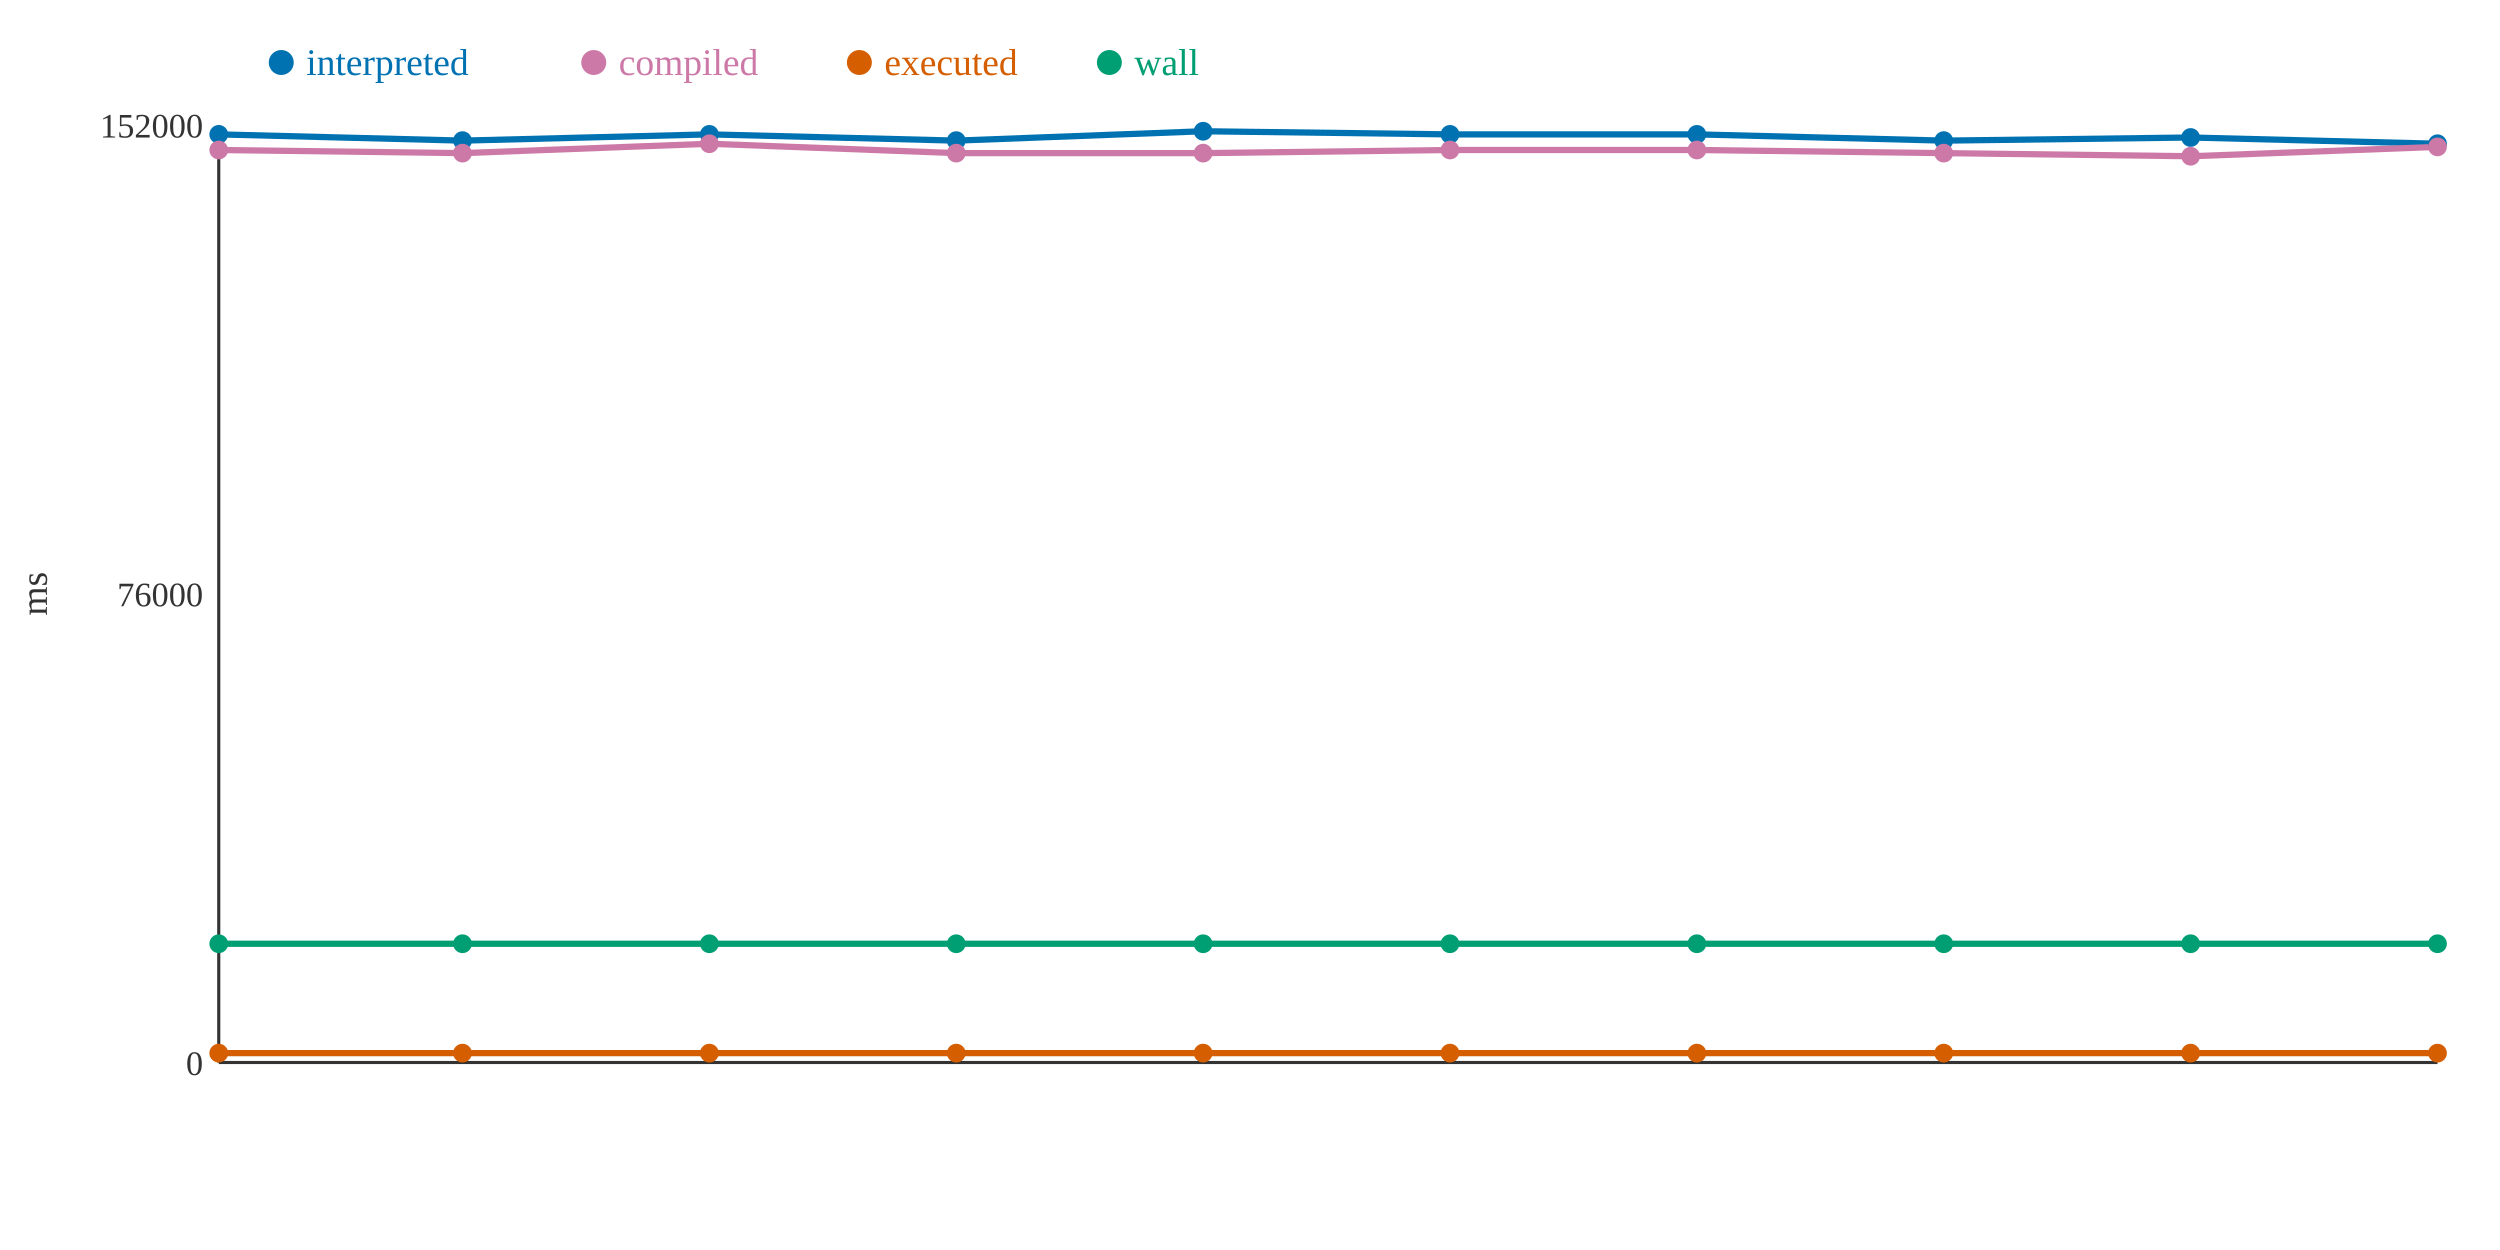
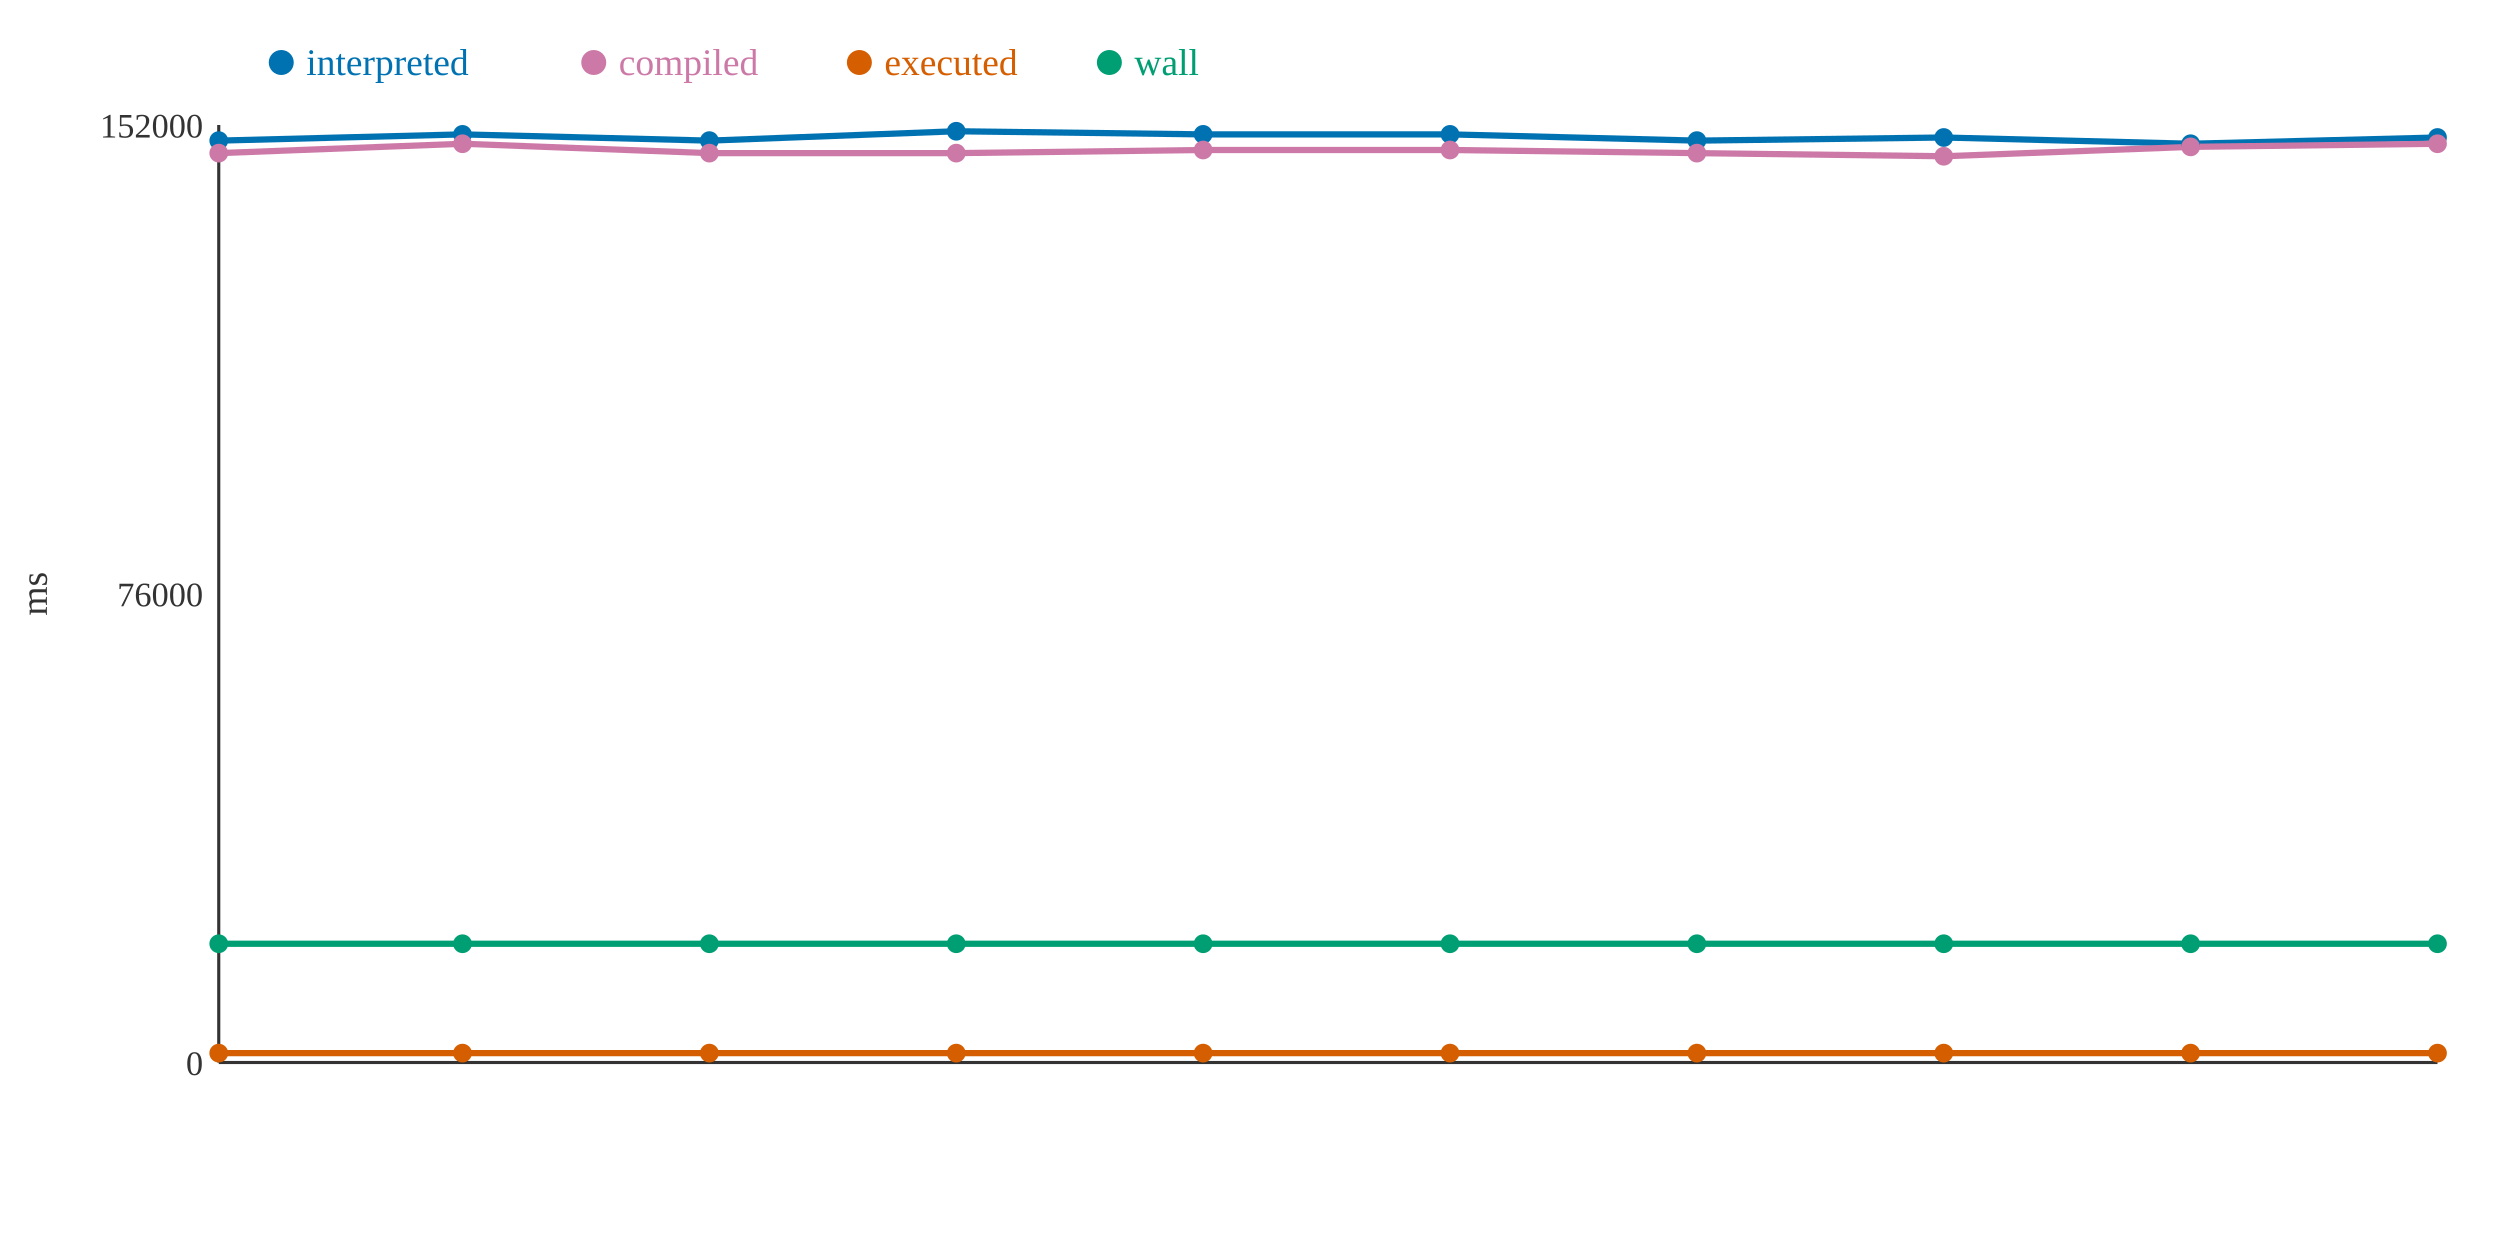
<svg xmlns="http://www.w3.org/2000/svg" width="800" height="400">
  <rect width="800" height="400" fill="white" />
  <line x1="70" y1="40" x2="70" y2="340" stroke="#333" stroke-width="1" />
  <line x1="70" y1="340" x2="780" y2="340" stroke="#333" stroke-width="1" />
  <text x="65" y="344" text-anchor="end" font-size="11" fill="#333">0</text>
  <text x="65" y="194" text-anchor="end" font-size="11" fill="#333">76000</text>
  <text x="65" y="44" text-anchor="end" font-size="11" fill="#333">152000</text>
  <text x="15" y="190" text-anchor="middle" font-size="12" fill="#333" transform="rotate(-90 15 190)">ms</text>
-   <polyline points="70,43 148,45 227,43 306,45 385,42 464,43 543,43 622,45 701,44 780,46" fill="none" stroke="#0072B2" stroke-width="2" />
-   <polyline points="70,48 148,49 227,46 306,49 385,49 464,48 543,48 622,49 701,50 780,47" fill="none" stroke="#CC79A7" stroke-width="2" />
+   <polyline points="70,45 148,43 227,45 306,42 385,43 464,43 543,45 622,44 701,46 780,44" fill="none" stroke="#0072B2" stroke-width="2" />
+   <polyline points="70,49 148,46 227,49 306,49 385,48 464,48 543,49 622,50 701,47 780,46" fill="none" stroke="#CC79A7" stroke-width="2" />
  <polyline points="70,337 148,337 227,337 306,337 385,337 464,337 543,337 622,337 701,337 780,337" fill="none" stroke="#D55E00" stroke-width="2" />
  <polyline points="70,302 148,302 227,302 306,302 385,302 464,302 543,302 622,302 701,302 780,302" fill="none" stroke="#009E73" stroke-width="2" />
-   <circle cx="70" cy="43" r="3" fill="#0072B2" />
-   <circle cx="70" cy="48" r="3" fill="#CC79A7" />
+   <circle cx="70" cy="45" r="3" fill="#0072B2" />
+   <circle cx="70" cy="49" r="3" fill="#CC79A7" />
  <circle cx="70" cy="337" r="3" fill="#D55E00" />
  <circle cx="70" cy="302" r="3" fill="#009E73" />
-   <circle cx="148" cy="45" r="3" fill="#0072B2" />
-   <circle cx="148" cy="49" r="3" fill="#CC79A7" />
+   <circle cx="148" cy="43" r="3" fill="#0072B2" />
+   <circle cx="148" cy="46" r="3" fill="#CC79A7" />
  <circle cx="148" cy="337" r="3" fill="#D55E00" />
  <circle cx="148" cy="302" r="3" fill="#009E73" />
-   <circle cx="227" cy="43" r="3" fill="#0072B2" />
-   <circle cx="227" cy="46" r="3" fill="#CC79A7" />
+   <circle cx="227" cy="45" r="3" fill="#0072B2" />
+   <circle cx="227" cy="49" r="3" fill="#CC79A7" />
  <circle cx="227" cy="337" r="3" fill="#D55E00" />
  <circle cx="227" cy="302" r="3" fill="#009E73" />
-   <circle cx="306" cy="45" r="3" fill="#0072B2" />
+   <circle cx="306" cy="42" r="3" fill="#0072B2" />
  <circle cx="306" cy="49" r="3" fill="#CC79A7" />
  <circle cx="306" cy="337" r="3" fill="#D55E00" />
  <circle cx="306" cy="302" r="3" fill="#009E73" />
-   <circle cx="385" cy="42" r="3" fill="#0072B2" />
-   <circle cx="385" cy="49" r="3" fill="#CC79A7" />
+   <circle cx="385" cy="43" r="3" fill="#0072B2" />
+   <circle cx="385" cy="48" r="3" fill="#CC79A7" />
  <circle cx="385" cy="337" r="3" fill="#D55E00" />
  <circle cx="385" cy="302" r="3" fill="#009E73" />
  <circle cx="464" cy="43" r="3" fill="#0072B2" />
  <circle cx="464" cy="48" r="3" fill="#CC79A7" />
  <circle cx="464" cy="337" r="3" fill="#D55E00" />
  <circle cx="464" cy="302" r="3" fill="#009E73" />
-   <circle cx="543" cy="43" r="3" fill="#0072B2" />
-   <circle cx="543" cy="48" r="3" fill="#CC79A7" />
+   <circle cx="543" cy="45" r="3" fill="#0072B2" />
+   <circle cx="543" cy="49" r="3" fill="#CC79A7" />
  <circle cx="543" cy="337" r="3" fill="#D55E00" />
  <circle cx="543" cy="302" r="3" fill="#009E73" />
-   <circle cx="622" cy="45" r="3" fill="#0072B2" />
-   <circle cx="622" cy="49" r="3" fill="#CC79A7" />
+   <circle cx="622" cy="44" r="3" fill="#0072B2" />
+   <circle cx="622" cy="50" r="3" fill="#CC79A7" />
  <circle cx="622" cy="337" r="3" fill="#D55E00" />
  <circle cx="622" cy="302" r="3" fill="#009E73" />
-   <circle cx="701" cy="44" r="3" fill="#0072B2" />
-   <circle cx="701" cy="50" r="3" fill="#CC79A7" />
+   <circle cx="701" cy="46" r="3" fill="#0072B2" />
+   <circle cx="701" cy="47" r="3" fill="#CC79A7" />
  <circle cx="701" cy="337" r="3" fill="#D55E00" />
  <circle cx="701" cy="302" r="3" fill="#009E73" />
-   <circle cx="780" cy="46" r="3" fill="#0072B2" />
-   <circle cx="780" cy="47" r="3" fill="#CC79A7" />
+   <circle cx="780" cy="44" r="3" fill="#0072B2" />
+   <circle cx="780" cy="46" r="3" fill="#CC79A7" />
  <circle cx="780" cy="337" r="3" fill="#D55E00" />
  <circle cx="780" cy="302" r="3" fill="#009E73" />
  <circle cx="90" cy="20" r="4" fill="#0072B2" />
  <text x="98" y="24" text-anchor="start" font-size="12" fill="#0072B2">interpreted</text>
  <circle cx="190" cy="20" r="4" fill="#CC79A7" />
  <text x="198" y="24" text-anchor="start" font-size="12" fill="#CC79A7">compiled</text>
  <circle cx="275" cy="20" r="4" fill="#D55E00" />
  <text x="283" y="24" text-anchor="start" font-size="12" fill="#D55E00">executed</text>
  <circle cx="355" cy="20" r="4" fill="#009E73" />
  <text x="363" y="24" text-anchor="start" font-size="12" fill="#009E73">wall</text>
</svg>
